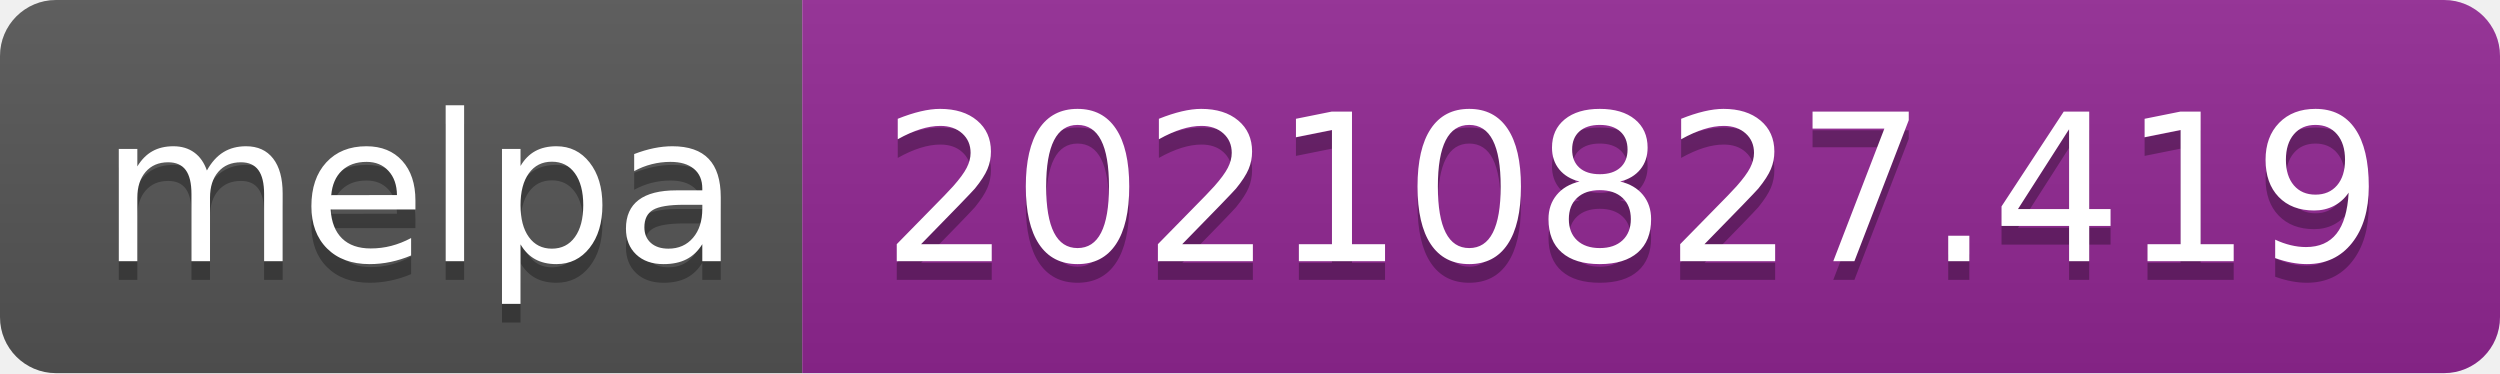
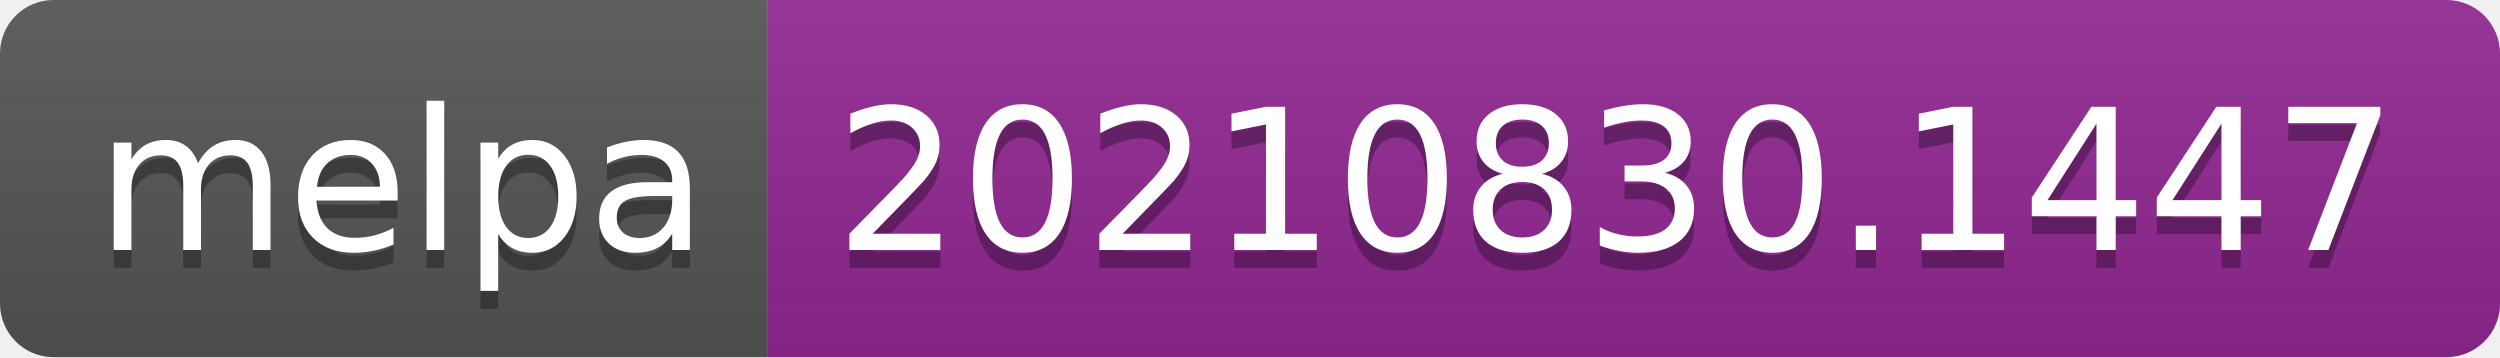
- <svg xmlns="http://www.w3.org/2000/svg" width="134" height="20" role="img" aria-label="melpa: 20210827.419">
+ <svg xmlns="http://www.w3.org/2000/svg" width="140" height="20" role="img" aria-label="melpa: 20210830.1447">
  <linearGradient id="s" x2="0" y2="100%">
    <stop offset="0" stop-color="#bbb" stop-opacity=".1" />
    <stop offset="1" stop-opacity=".1" />
  </linearGradient>
  <clipPath id="r">
-     <rect width="134" height="20" rx="3" fill="#fff" />
+     <rect width="140" height="20" rx="3" fill="#fff" />
  </clipPath>
  <g clip-path="url(#r)">
    <rect width="43" height="20" fill="#555" />
-     <rect x="43" width="91" height="20" fill="#922793" />
-     <rect width="134" height="20" fill="url(#s)" />
+     <rect x="43" width="97" height="20" fill="#922793" />
+     <rect width="140" height="20" fill="url(#s)" />
  </g>
  <g fill="#fff" text-anchor="middle" font-family="Verdana,Geneva,DejaVu Sans,sans-serif" text-rendering="geometricPrecision" font-size="110">
    <text aria-hidden="true" x="225" y="150" fill="#010101" fill-opacity=".3" transform="scale(.1)" textLength="330">melpa</text>
    <text x="225" y="140" transform="scale(.1)" fill="#fff" textLength="330">melpa</text>
-     <text aria-hidden="true" x="875" y="150" fill="#010101" fill-opacity=".3" transform="scale(.1)" textLength="810">20210827.419</text>
-     <text x="875" y="140" transform="scale(.1)" fill="#fff" textLength="810">20210827.419</text>
+     <text aria-hidden="true" x="905" y="150" fill="#010101" fill-opacity=".3" transform="scale(.1)" textLength="870">20210830.1447</text>
+     <text x="905" y="140" transform="scale(.1)" fill="#fff" textLength="870">20210830.1447</text>
  </g>
</svg>
